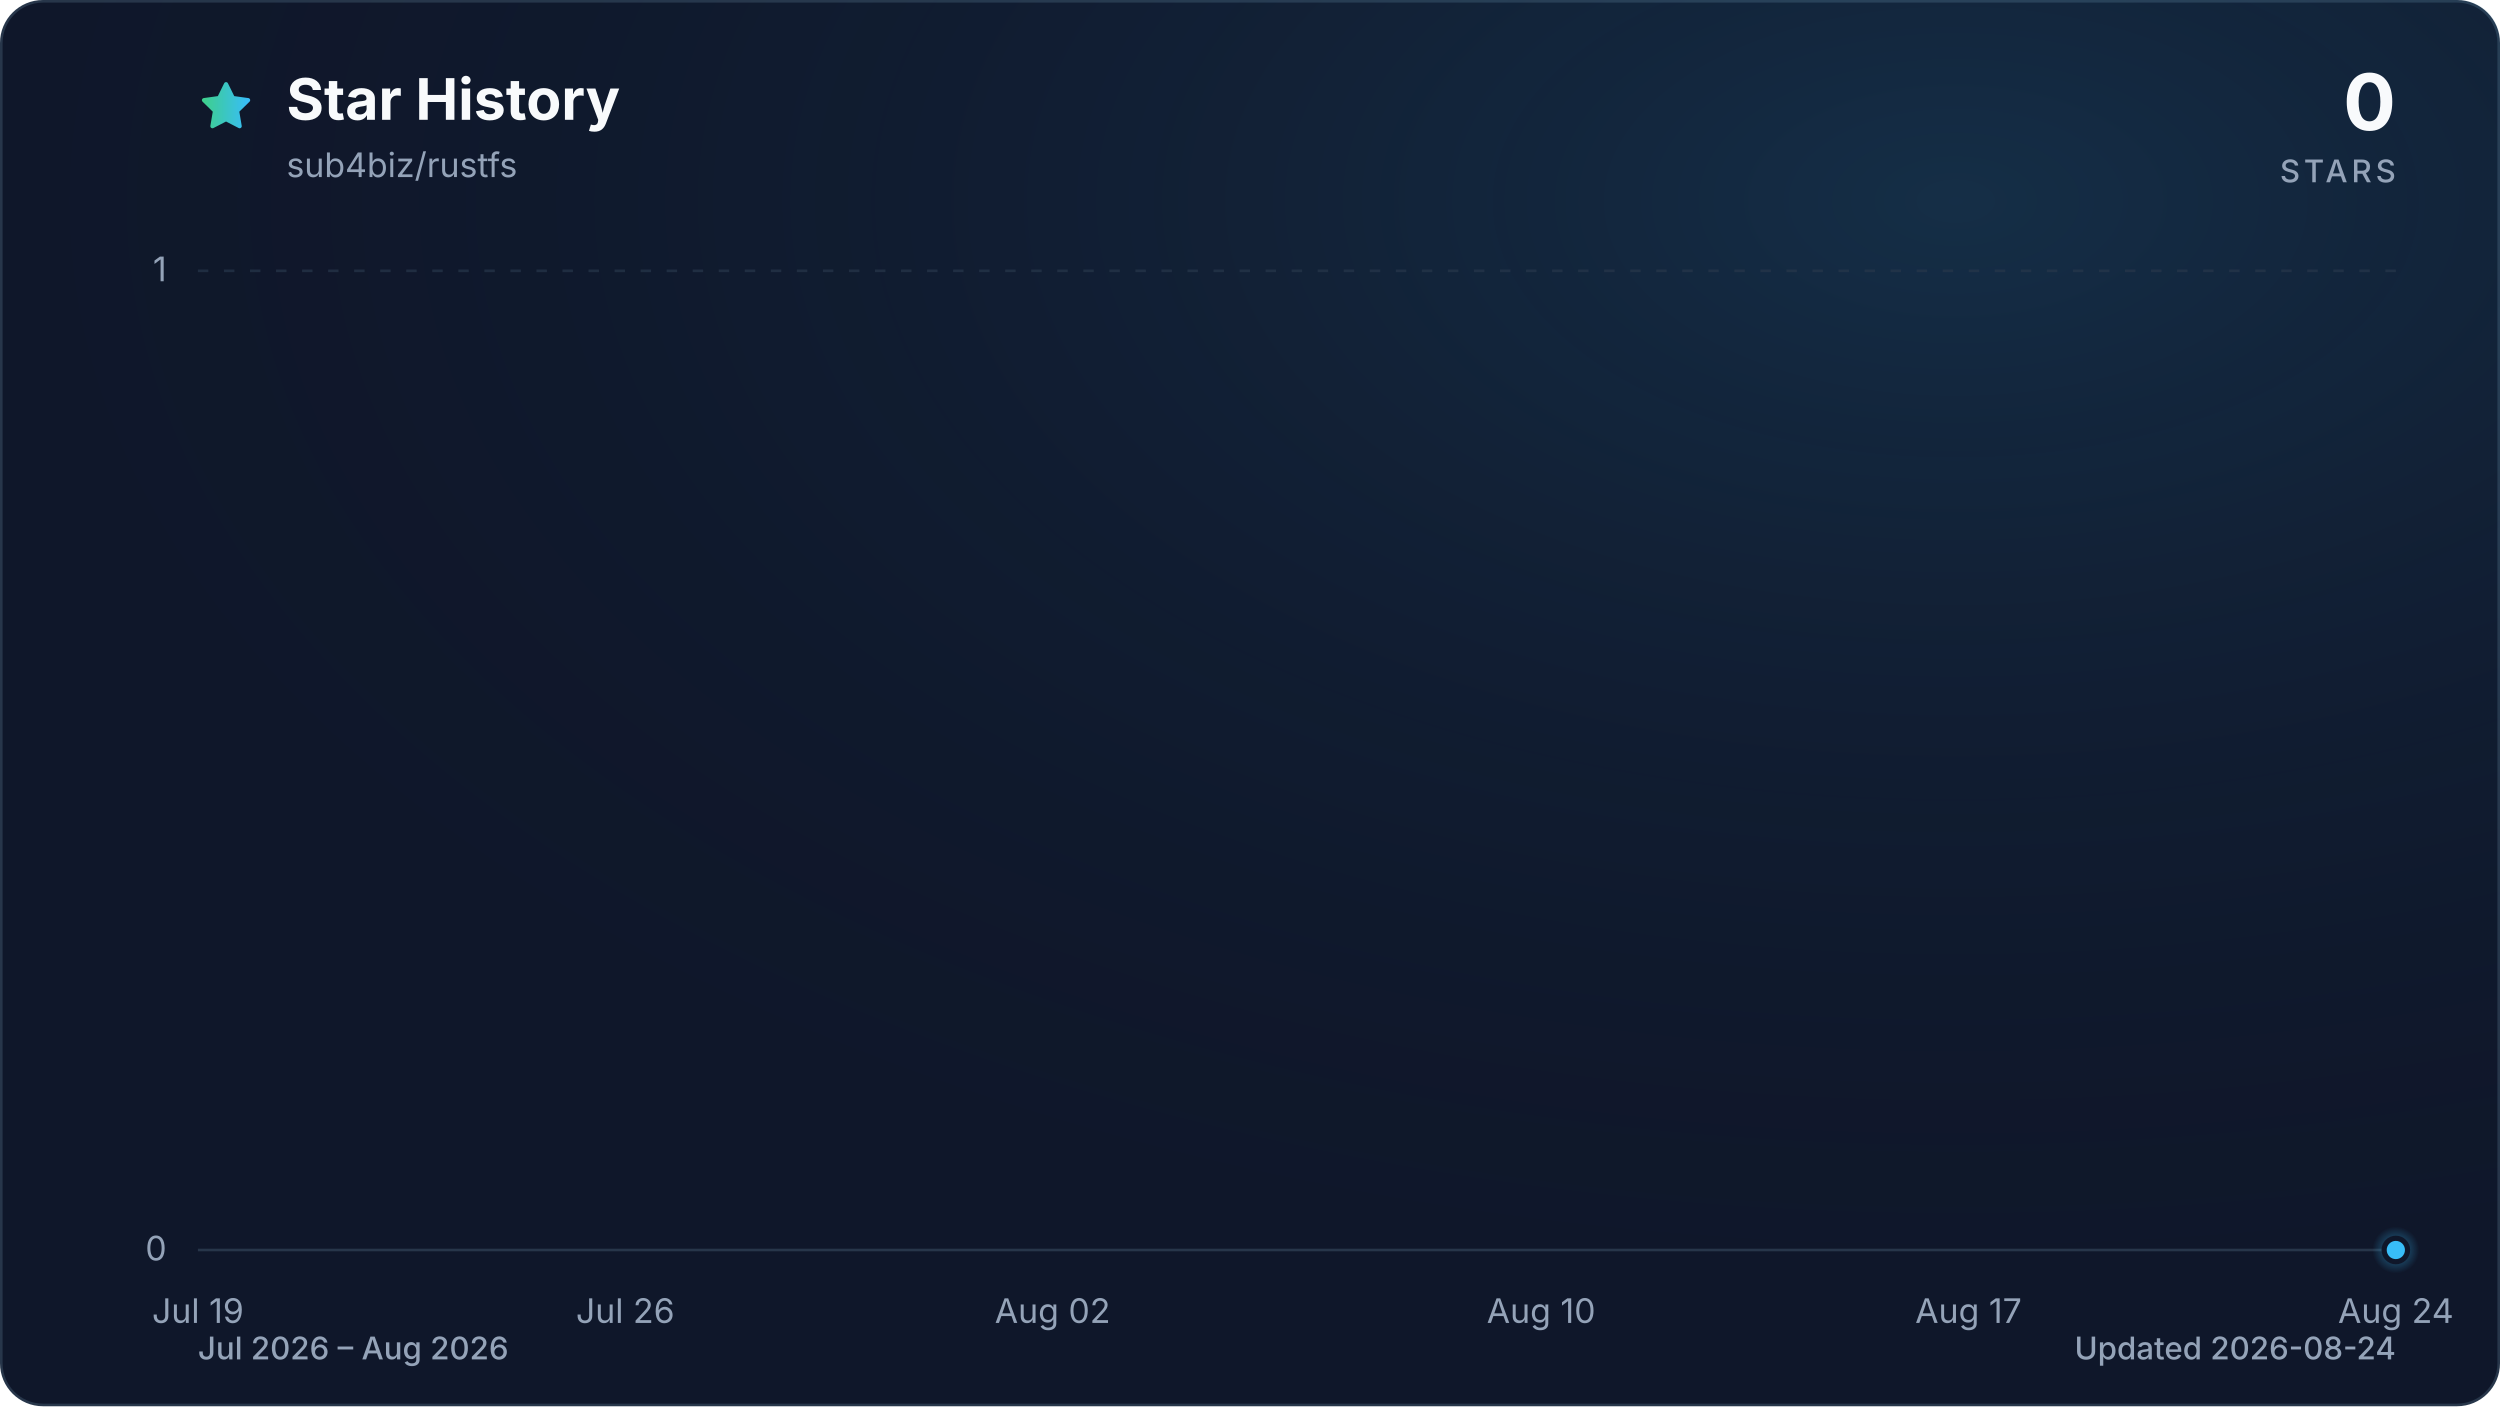
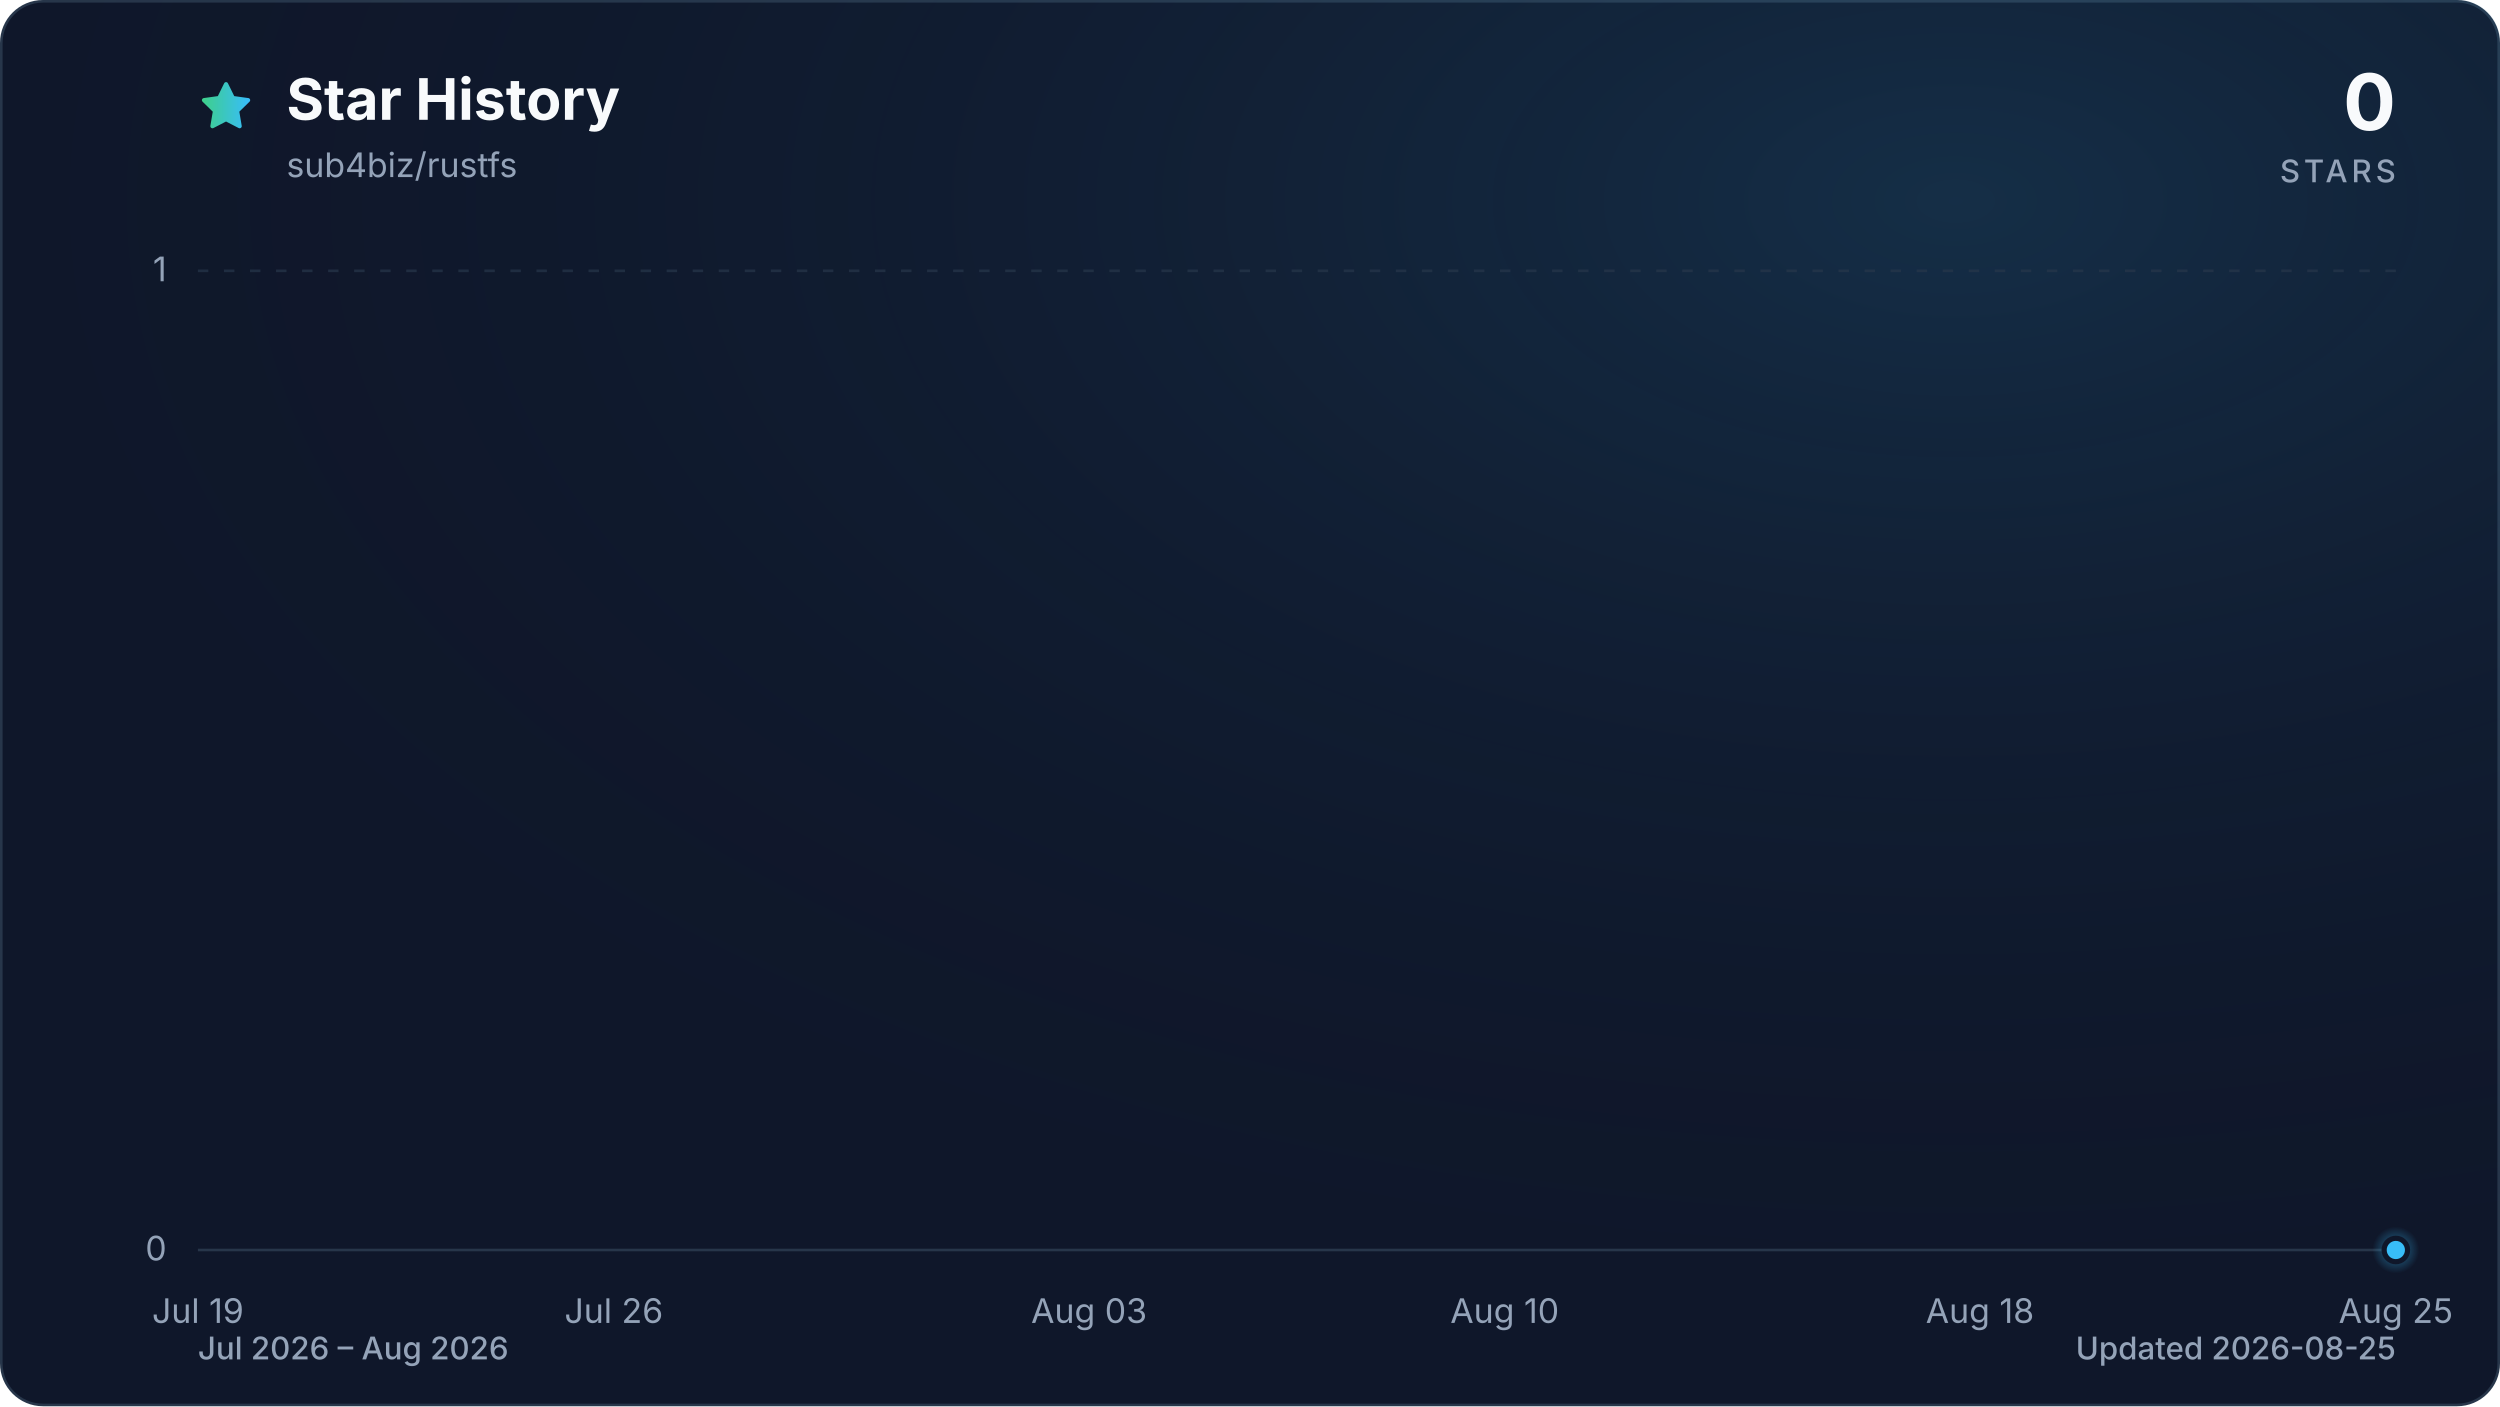
<svg xmlns="http://www.w3.org/2000/svg" viewBox="0 0 960 540" role="img" aria-labelledby="title description" data-style="gradient" data-variant="glow" data-animated="true">
  <defs>
    <linearGradient id="trend" x1="0" y1="0" x2="1" y2="0">
      <stop offset="0%" stop-color="#3ecf8e" />
      <stop offset="100%" stop-color="#38bdf8" />
    </linearGradient>
    <linearGradient id="area" x1="0" y1="0" x2="0" y2="1">
      <stop offset="0%" stop-color="#3ecf8e" stop-opacity="0.30" />
      <stop offset="55%" stop-color="#38bdf8" stop-opacity="0.10" />
      <stop offset="100%" stop-color="#38bdf8" stop-opacity="0.01" />
    </linearGradient>
    <radialGradient id="marker-halo" cx="50%" cy="50%" r="50%">
      <stop offset="0%" stop-color="#38bdf8" stop-opacity="0.55" />
      <stop offset="100%" stop-color="#38bdf8" stop-opacity="0" />
    </radialGradient>
    <radialGradient id="surface-glow" cx="78%" cy="14%" r="80%">
      <stop offset="0%" stop-color="#38bdf8" stop-opacity="0.14" />
      <stop offset="100%" stop-color="#0f172a" stop-opacity="0" />
    </radialGradient>
    <filter id="trend-glow" x="-20%" y="-20%" width="140%" height="140%">
      <feGaussianBlur stdDeviation="7" />
    </filter>
  </defs>
  <style>
.trend-enter{transform-box:fill-box;transform-origin:center;animation:trend-enter 520ms cubic-bezier(0.16,1,0.3,1)}
.marker-enter{transform-box:fill-box;transform-origin:center;animation:marker-enter 320ms cubic-bezier(0.16,1,0.3,1) 200ms both}
.marker-pulse{transform-box:fill-box;transform-origin:center;animation:marker-pulse 2.6s ease-out infinite}
@keyframes trend-enter{from{opacity:.35;transform:translateY(10px)}to{opacity:1;transform:translateY(0)}}
@keyframes marker-enter{from{opacity:0;transform:scale(.4)}to{opacity:1;transform:scale(1)}}
@keyframes marker-pulse{0%{opacity:.5;transform:scale(.7)}70%,100%{opacity:0;transform:scale(2.1)}}
@media (prefers-reduced-motion:reduce){.trend-enter,.marker-enter,.marker-pulse{animation:none!important}}
@media (prefers-reduced-motion:reduce){.marker-pulse{opacity:0}}
</style>
  <rect x="0.5" y="0.5" width="959" height="539" fill="#0f172a" stroke="#27364a" stroke-width="1" rx="16" />
  <rect width="960" height="540" fill="url(#surface-glow)" rx="16" />
  <path d="M12 2.6l2.9 5.9 6.5.9-4.7 4.6 1.1 6.5-5.8-3-5.8 3 1.1-6.5-4.7-4.6 6.5-.9L12 2.6Z" transform="translate(76 30) scale(.9)" fill="url(#trend)" stroke="url(#trend)" stroke-width="1.8" stroke-linejoin="round" aria-hidden="true" />
  <text x="110" y="46" fill="#f8fafc" font-family="ui-sans-serif, system-ui, -apple-system, BlinkMacSystemFont, 'Segoe UI', sans-serif" font-size="22" font-weight="700">Star History</text>
  <text x="110" y="68" fill="#94a3b8" font-family="ui-sans-serif, system-ui, -apple-system, BlinkMacSystemFont, 'Segoe UI', sans-serif" font-size="13">sub4biz/rustfs</text>
  <text x="920" y="50" fill="#f8fafc" font-family="ui-sans-serif, system-ui, -apple-system, BlinkMacSystemFont, 'Segoe UI', sans-serif" font-size="30" font-weight="700" text-anchor="end">0</text>
  <text x="920" y="70" fill="#94a3b8" font-family="ui-sans-serif, system-ui, -apple-system, BlinkMacSystemFont, 'Segoe UI', sans-serif" font-size="12" font-weight="500" letter-spacing="1.5" text-anchor="end">STARS</text>
  <line x1="76" y1="480.0" x2="920" y2="480.0" stroke="#27364a" stroke-width="1" stroke-dasharray="0" opacity="1" />
  <text x="64" y="484.0" fill="#94a3b8" font-family="ui-sans-serif, system-ui, -apple-system, BlinkMacSystemFont, 'Segoe UI', sans-serif" font-size="13" text-anchor="end">0</text>
  <line x1="76" y1="104.0" x2="920" y2="104.0" stroke="#27364a" stroke-width="1" stroke-dasharray="4 6" opacity="0.7" />
  <text x="64" y="108.0" fill="#94a3b8" font-family="ui-sans-serif, system-ui, -apple-system, BlinkMacSystemFont, 'Segoe UI', sans-serif" font-size="13" text-anchor="end">1</text>
  <text x="76.0" y="508" fill="#94a3b8" font-family="ui-sans-serif, system-ui, -apple-system, BlinkMacSystemFont, 'Segoe UI', sans-serif" font-size="13" text-anchor="middle">Jul 19</text>
-   <text x="240.1" y="508" fill="#94a3b8" font-family="ui-sans-serif, system-ui, -apple-system, BlinkMacSystemFont, 'Segoe UI', sans-serif" font-size="13" text-anchor="middle">Jul 26</text>
-   <text x="404.2" y="508" fill="#94a3b8" font-family="ui-sans-serif, system-ui, -apple-system, BlinkMacSystemFont, 'Segoe UI', sans-serif" font-size="13" text-anchor="middle">Aug 02</text>
-   <text x="591.8" y="508" fill="#94a3b8" font-family="ui-sans-serif, system-ui, -apple-system, BlinkMacSystemFont, 'Segoe UI', sans-serif" font-size="13" text-anchor="middle">Aug 10</text>
-   <text x="755.9" y="508" fill="#94a3b8" font-family="ui-sans-serif, system-ui, -apple-system, BlinkMacSystemFont, 'Segoe UI', sans-serif" font-size="13" text-anchor="middle">Aug 17</text>
-   <text x="920.0" y="508" fill="#94a3b8" font-family="ui-sans-serif, system-ui, -apple-system, BlinkMacSystemFont, 'Segoe UI', sans-serif" font-size="13" text-anchor="middle">Aug 24</text>
+   <text x="235.7" y="508" fill="#94a3b8" font-family="ui-sans-serif, system-ui, -apple-system, BlinkMacSystemFont, 'Segoe UI', sans-serif" font-size="13" text-anchor="middle">Jul 26</text>
+   <text x="418.2" y="508" fill="#94a3b8" font-family="ui-sans-serif, system-ui, -apple-system, BlinkMacSystemFont, 'Segoe UI', sans-serif" font-size="13" text-anchor="middle">Aug 03</text>
+   <text x="577.8" y="508" fill="#94a3b8" font-family="ui-sans-serif, system-ui, -apple-system, BlinkMacSystemFont, 'Segoe UI', sans-serif" font-size="13" text-anchor="middle">Aug 10</text>
+   <text x="760.3" y="508" fill="#94a3b8" font-family="ui-sans-serif, system-ui, -apple-system, BlinkMacSystemFont, 'Segoe UI', sans-serif" font-size="13" text-anchor="middle">Aug 18</text>
+   <text x="920.0" y="508" fill="#94a3b8" font-family="ui-sans-serif, system-ui, -apple-system, BlinkMacSystemFont, 'Segoe UI', sans-serif" font-size="13" text-anchor="middle">Aug 25</text>
  <g class="trend-enter">
-     <path d="M 76.0 480.0 C 83.8 480.0, 91.6 480.0, 99.4 480.0 C 107.3 480.0, 115.1 480.0, 122.9 480.0 C 130.7 480.0, 138.5 480.0, 146.3 480.0 C 154.1 480.0, 162.0 480.0, 169.8 480.0 C 177.6 480.0, 185.4 480.0, 193.2 480.0 C 201.0 480.0, 208.9 480.0, 216.7 480.0 C 224.5 480.0, 232.3 480.0, 240.1 480.0 C 247.9 480.0, 255.7 480.0, 263.6 480.0 C 271.4 480.0, 279.2 480.0, 287.0 480.0 C 294.8 480.0, 302.6 480.0, 310.4 480.0 C 318.3 480.0, 326.1 480.0, 333.9 480.0 C 341.7 480.0, 349.5 480.0, 357.3 480.0 C 365.1 480.0, 373.0 480.0, 380.8 480.0 C 388.6 480.0, 396.4 480.0, 404.2 480.0 C 412.0 480.0, 419.9 480.0, 427.7 480.0 C 435.5 480.0, 443.3 480.0, 451.1 480.0 C 458.9 480.0, 466.7 480.0, 474.6 480.0 C 482.4 480.0, 490.2 480.0, 498.0 480.0 C 505.8 480.0, 513.6 480.0, 521.4 480.0 C 529.3 480.0, 537.1 480.0, 544.9 480.0 C 552.7 480.0, 560.5 480.0, 568.3 480.0 C 576.1 480.0, 584.0 480.0, 591.8 480.0 C 599.6 480.0, 607.4 480.0, 615.2 480.0 C 623.0 480.0, 630.9 480.0, 638.7 480.0 C 646.5 480.0, 654.3 480.0, 662.1 480.0 C 669.9 480.0, 677.7 480.0, 685.6 480.0 C 693.4 480.0, 701.2 480.0, 709.0 480.0 C 716.8 480.0, 724.6 480.0, 732.4 480.0 C 740.3 480.0, 748.1 480.0, 755.9 480.0 C 763.7 480.0, 771.5 480.0, 779.3 480.0 C 787.1 480.0, 795.0 480.0, 802.8 480.0 C 810.6 480.0, 818.4 480.0, 826.2 480.0 C 834.0 480.0, 841.9 480.0, 849.7 480.0 C 857.5 480.0, 865.3 480.0, 873.1 480.0 C 880.9 480.0, 888.7 480.0, 896.6 480.0 C 904.4 480.0, 912.2 480.0, 920.0 480.0 L 920.0 480.0 L 76.0 480.0 Z" fill="url(#area)" />
-     <path d="M 76.0 480.0 C 83.8 480.0, 91.6 480.0, 99.4 480.0 C 107.3 480.0, 115.1 480.0, 122.9 480.0 C 130.7 480.0, 138.5 480.0, 146.3 480.0 C 154.1 480.0, 162.0 480.0, 169.8 480.0 C 177.6 480.0, 185.4 480.0, 193.2 480.0 C 201.0 480.0, 208.9 480.0, 216.7 480.0 C 224.5 480.0, 232.3 480.0, 240.1 480.0 C 247.9 480.0, 255.7 480.0, 263.6 480.0 C 271.4 480.0, 279.2 480.0, 287.0 480.0 C 294.8 480.0, 302.6 480.0, 310.4 480.0 C 318.3 480.0, 326.1 480.0, 333.9 480.0 C 341.7 480.0, 349.5 480.0, 357.3 480.0 C 365.1 480.0, 373.0 480.0, 380.8 480.0 C 388.6 480.0, 396.4 480.0, 404.2 480.0 C 412.0 480.0, 419.9 480.0, 427.7 480.0 C 435.5 480.0, 443.3 480.0, 451.1 480.0 C 458.9 480.0, 466.7 480.0, 474.6 480.0 C 482.4 480.0, 490.2 480.0, 498.0 480.0 C 505.8 480.0, 513.6 480.0, 521.4 480.0 C 529.3 480.0, 537.1 480.0, 544.9 480.0 C 552.7 480.0, 560.5 480.0, 568.3 480.0 C 576.1 480.0, 584.0 480.0, 591.8 480.0 C 599.6 480.0, 607.4 480.0, 615.2 480.0 C 623.0 480.0, 630.9 480.0, 638.7 480.0 C 646.5 480.0, 654.3 480.0, 662.1 480.0 C 669.9 480.0, 677.7 480.0, 685.6 480.0 C 693.4 480.0, 701.2 480.0, 709.0 480.0 C 716.8 480.0, 724.6 480.0, 732.4 480.0 C 740.3 480.0, 748.1 480.0, 755.9 480.0 C 763.7 480.0, 771.5 480.0, 779.3 480.0 C 787.1 480.0, 795.0 480.0, 802.8 480.0 C 810.6 480.0, 818.4 480.0, 826.2 480.0 C 834.0 480.0, 841.9 480.0, 849.7 480.0 C 857.5 480.0, 865.3 480.0, 873.1 480.0 C 880.9 480.0, 888.7 480.0, 896.6 480.0 C 904.4 480.0, 912.2 480.0, 920.0 480.0" fill="none" stroke="url(#trend)" stroke-width="12" stroke-linecap="round" stroke-linejoin="round" opacity="0.16" filter="url(#trend-glow)" />
-     <path d="M 76.0 480.0 C 83.8 480.0, 91.6 480.0, 99.4 480.0 C 107.3 480.0, 115.1 480.0, 122.9 480.0 C 130.7 480.0, 138.5 480.0, 146.3 480.0 C 154.1 480.0, 162.0 480.0, 169.8 480.0 C 177.6 480.0, 185.4 480.0, 193.2 480.0 C 201.0 480.0, 208.9 480.0, 216.7 480.0 C 224.5 480.0, 232.3 480.0, 240.1 480.0 C 247.9 480.0, 255.7 480.0, 263.6 480.0 C 271.4 480.0, 279.2 480.0, 287.0 480.0 C 294.8 480.0, 302.6 480.0, 310.4 480.0 C 318.3 480.0, 326.1 480.0, 333.9 480.0 C 341.7 480.0, 349.5 480.0, 357.3 480.0 C 365.1 480.0, 373.0 480.0, 380.8 480.0 C 388.6 480.0, 396.4 480.0, 404.2 480.0 C 412.0 480.0, 419.9 480.0, 427.7 480.0 C 435.5 480.0, 443.3 480.0, 451.1 480.0 C 458.9 480.0, 466.7 480.0, 474.6 480.0 C 482.4 480.0, 490.2 480.0, 498.0 480.0 C 505.8 480.0, 513.6 480.0, 521.4 480.0 C 529.3 480.0, 537.1 480.0, 544.9 480.0 C 552.7 480.0, 560.5 480.0, 568.3 480.0 C 576.1 480.0, 584.0 480.0, 591.8 480.0 C 599.6 480.0, 607.4 480.0, 615.2 480.0 C 623.0 480.0, 630.9 480.0, 638.7 480.0 C 646.5 480.0, 654.3 480.0, 662.1 480.0 C 669.9 480.0, 677.7 480.0, 685.6 480.0 C 693.4 480.0, 701.2 480.0, 709.0 480.0 C 716.8 480.0, 724.6 480.0, 732.4 480.0 C 740.3 480.0, 748.1 480.0, 755.9 480.0 C 763.7 480.0, 771.5 480.0, 779.3 480.0 C 787.1 480.0, 795.0 480.0, 802.8 480.0 C 810.6 480.0, 818.4 480.0, 826.2 480.0 C 834.0 480.0, 841.9 480.0, 849.7 480.0 C 857.5 480.0, 865.3 480.0, 873.1 480.0 C 880.9 480.0, 888.7 480.0, 896.6 480.0 C 904.4 480.0, 912.2 480.0, 920.0 480.0" fill="none" stroke="url(#trend)" stroke-width="3" stroke-linecap="round" stroke-linejoin="round" />
+     <path d="M 76.0 480.0 C 83.6 480.0, 91.2 480.0, 98.8 480.0 C 106.4 480.0, 114.0 480.0, 121.6 480.0 C 129.2 480.0, 136.8 480.0, 144.4 480.0 C 152.0 480.0, 159.6 480.0, 167.2 480.0 C 174.8 480.0, 182.5 480.0, 190.1 480.0 C 197.7 480.0, 205.3 480.0, 212.9 480.0 C 220.5 480.0, 228.1 480.0, 235.7 480.0 C 243.3 480.0, 250.9 480.0, 258.5 480.0 C 266.1 480.0, 273.7 480.0, 281.3 480.0 C 288.9 480.0, 296.5 480.0, 304.1 480.0 C 311.7 480.0, 319.3 480.0, 326.9 480.0 C 334.5 480.0, 342.1 480.0, 349.7 480.0 C 357.3 480.0, 364.9 480.0, 372.5 480.0 C 380.1 480.0, 387.7 480.0, 395.4 480.0 C 403.0 480.0, 410.6 480.0, 418.2 480.0 C 425.8 480.0, 433.4 480.0, 441.0 480.0 C 448.6 480.0, 456.2 480.0, 463.8 480.0 C 471.4 480.0, 479.0 480.0, 486.6 480.0 C 494.2 480.0, 501.8 480.0, 509.4 480.0 C 517.0 480.0, 524.6 480.0, 532.2 480.0 C 539.8 480.0, 547.4 480.0, 555.0 480.0 C 562.6 480.0, 570.2 480.0, 577.8 480.0 C 585.4 480.0, 593.0 480.0, 600.6 480.0 C 608.3 480.0, 615.9 480.0, 623.5 480.0 C 631.1 480.0, 638.7 480.0, 646.3 480.0 C 653.9 480.0, 661.5 480.0, 669.1 480.0 C 676.7 480.0, 684.3 480.0, 691.9 480.0 C 699.5 480.0, 707.1 480.0, 714.7 480.0 C 722.3 480.0, 729.9 480.0, 737.5 480.0 C 745.1 480.0, 752.7 480.0, 760.3 480.0 C 767.9 480.0, 775.5 480.0, 783.1 480.0 C 790.7 480.0, 798.3 480.0, 805.9 480.0 C 813.5 480.0, 821.2 480.0, 828.8 480.0 C 836.4 480.0, 844.0 480.0, 851.6 480.0 C 859.2 480.0, 866.8 480.0, 874.4 480.0 C 882.0 480.0, 889.6 480.0, 897.2 480.0 C 904.8 480.0, 912.4 480.0, 920.0 480.0 L 920.0 480.0 L 76.0 480.0 Z" fill="url(#area)" />
+     <path d="M 76.0 480.0 C 83.6 480.0, 91.2 480.0, 98.8 480.0 C 106.4 480.0, 114.0 480.0, 121.6 480.0 C 129.2 480.0, 136.8 480.0, 144.4 480.0 C 152.0 480.0, 159.6 480.0, 167.2 480.0 C 174.8 480.0, 182.5 480.0, 190.1 480.0 C 197.7 480.0, 205.3 480.0, 212.9 480.0 C 220.5 480.0, 228.1 480.0, 235.7 480.0 C 243.3 480.0, 250.9 480.0, 258.5 480.0 C 266.1 480.0, 273.7 480.0, 281.3 480.0 C 288.9 480.0, 296.5 480.0, 304.1 480.0 C 311.7 480.0, 319.3 480.0, 326.9 480.0 C 334.5 480.0, 342.1 480.0, 349.7 480.0 C 357.3 480.0, 364.9 480.0, 372.5 480.0 C 380.1 480.0, 387.7 480.0, 395.4 480.0 C 403.0 480.0, 410.6 480.0, 418.2 480.0 C 425.8 480.0, 433.4 480.0, 441.0 480.0 C 448.6 480.0, 456.2 480.0, 463.8 480.0 C 471.4 480.0, 479.0 480.0, 486.6 480.0 C 494.2 480.0, 501.8 480.0, 509.4 480.0 C 517.0 480.0, 524.6 480.0, 532.2 480.0 C 539.8 480.0, 547.4 480.0, 555.0 480.0 C 562.6 480.0, 570.2 480.0, 577.8 480.0 C 585.4 480.0, 593.0 480.0, 600.6 480.0 C 608.3 480.0, 615.9 480.0, 623.5 480.0 C 631.1 480.0, 638.7 480.0, 646.3 480.0 C 653.9 480.0, 661.5 480.0, 669.1 480.0 C 676.7 480.0, 684.3 480.0, 691.9 480.0 C 699.5 480.0, 707.1 480.0, 714.7 480.0 C 722.3 480.0, 729.9 480.0, 737.5 480.0 C 745.1 480.0, 752.7 480.0, 760.3 480.0 C 767.9 480.0, 775.5 480.0, 783.1 480.0 C 790.7 480.0, 798.3 480.0, 805.9 480.0 C 813.5 480.0, 821.2 480.0, 828.8 480.0 C 836.4 480.0, 844.0 480.0, 851.6 480.0 C 859.2 480.0, 866.8 480.0, 874.4 480.0 C 882.0 480.0, 889.6 480.0, 897.2 480.0 C 904.8 480.0, 912.4 480.0, 920.0 480.0" fill="none" stroke="url(#trend)" stroke-width="12" stroke-linecap="round" stroke-linejoin="round" opacity="0.16" filter="url(#trend-glow)" />
+     <path d="M 76.0 480.0 C 83.6 480.0, 91.2 480.0, 98.8 480.0 C 106.4 480.0, 114.0 480.0, 121.6 480.0 C 129.2 480.0, 136.8 480.0, 144.4 480.0 C 152.0 480.0, 159.6 480.0, 167.2 480.0 C 174.8 480.0, 182.5 480.0, 190.1 480.0 C 197.7 480.0, 205.3 480.0, 212.9 480.0 C 220.5 480.0, 228.1 480.0, 235.7 480.0 C 243.3 480.0, 250.9 480.0, 258.5 480.0 C 266.1 480.0, 273.7 480.0, 281.3 480.0 C 288.9 480.0, 296.5 480.0, 304.1 480.0 C 311.7 480.0, 319.3 480.0, 326.9 480.0 C 334.5 480.0, 342.1 480.0, 349.7 480.0 C 357.3 480.0, 364.9 480.0, 372.5 480.0 C 380.1 480.0, 387.7 480.0, 395.4 480.0 C 403.0 480.0, 410.6 480.0, 418.2 480.0 C 425.8 480.0, 433.4 480.0, 441.0 480.0 C 448.6 480.0, 456.2 480.0, 463.8 480.0 C 471.4 480.0, 479.0 480.0, 486.6 480.0 C 494.2 480.0, 501.8 480.0, 509.4 480.0 C 517.0 480.0, 524.6 480.0, 532.2 480.0 C 539.8 480.0, 547.4 480.0, 555.0 480.0 C 562.6 480.0, 570.2 480.0, 577.8 480.0 C 585.4 480.0, 593.0 480.0, 600.6 480.0 C 608.3 480.0, 615.9 480.0, 623.5 480.0 C 631.1 480.0, 638.7 480.0, 646.3 480.0 C 653.9 480.0, 661.5 480.0, 669.1 480.0 C 676.7 480.0, 684.3 480.0, 691.9 480.0 C 699.5 480.0, 707.1 480.0, 714.7 480.0 C 722.3 480.0, 729.9 480.0, 737.5 480.0 C 745.1 480.0, 752.7 480.0, 760.3 480.0 C 767.9 480.0, 775.5 480.0, 783.1 480.0 C 790.7 480.0, 798.3 480.0, 805.9 480.0 C 813.5 480.0, 821.2 480.0, 828.8 480.0 C 836.4 480.0, 844.0 480.0, 851.6 480.0 C 859.2 480.0, 866.8 480.0, 874.4 480.0 C 882.0 480.0, 889.6 480.0, 897.2 480.0 C 904.8 480.0, 912.4 480.0, 920.0 480.0" fill="none" stroke="url(#trend)" stroke-width="3" stroke-linecap="round" stroke-linejoin="round" />
  </g>
  <g class="marker-enter">
    <circle class="marker-pulse" cx="920.0" cy="480.0" r="9" fill="url(#marker-halo)" />
    <circle cx="920.0" cy="480.0" r="4.5" fill="#38bdf8" stroke="#0f172a" stroke-width="2" />
  </g>
  <text x="76" y="522" fill="#94a3b8" font-family="ui-sans-serif, system-ui, -apple-system, BlinkMacSystemFont, 'Segoe UI', sans-serif" font-size="12" font-weight="500">Jul 2026 – Aug 2026</text>
-   <text x="920" y="522" fill="#94a3b8" font-family="ui-sans-serif, system-ui, -apple-system, BlinkMacSystemFont, 'Segoe UI', sans-serif" font-size="12" font-weight="500" text-anchor="end">Updated 2026-08-24</text>
+   <text x="920" y="522" fill="#94a3b8" font-family="ui-sans-serif, system-ui, -apple-system, BlinkMacSystemFont, 'Segoe UI', sans-serif" font-size="12" font-weight="500" text-anchor="end">Updated 2026-08-25</text>
</svg>
